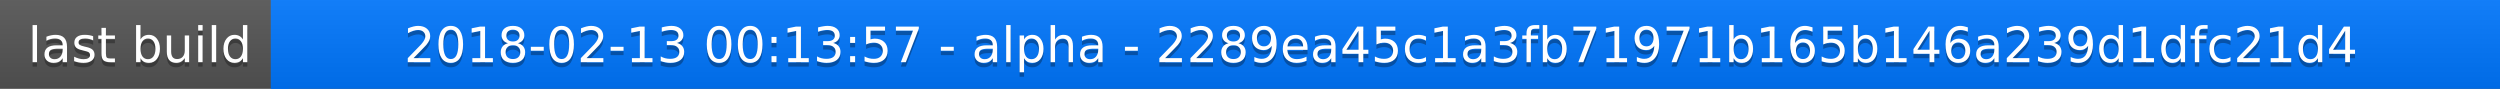
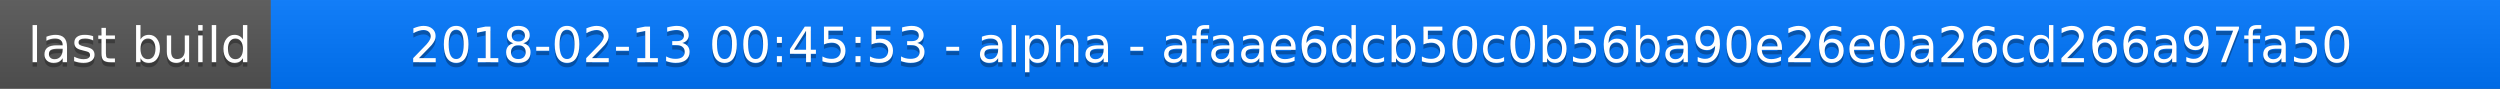
<svg xmlns="http://www.w3.org/2000/svg" width="563" height="20">
  <linearGradient id="a" x2="0" y2="100%">
    <stop offset="0" stop-color="#bbb" stop-opacity=".1" />
    <stop offset="1" stop-opacity=".1" />
  </linearGradient>
  <rect rx="0" width="563" height="20" fill="#555" />
  <rect rx="0" x="61" width="502" height="20" fill="#07f" />
  <path fill="#07f" d="M61 0h4v20h-4z" />
  <rect rx="0" width="563" height="20" fill="url(#a)" />
  <g fill="#fff" text-anchor="middle" font-family="DejaVu Sans,Verdana,Geneva,sans-serif" font-size="11">
    <text x="31.5" y="15" fill="#010101" fill-opacity=".3">last build</text>
    <text x="31.5" y="14">last build</text>
-     <text x="311" y="15" fill="#010101" fill-opacity=".3">2018-02-13 00:13:57 - alpha - 2289ea45c1a3fb71971b165b146a239d1dfc21d4</text>
-     <text x="311" y="14">2018-02-13 00:13:57 - alpha - 2289ea45c1a3fb71971b165b146a239d1dfc21d4</text>
+     <text x="311" y="15" fill="#010101" fill-opacity=".3">2018-02-13 00:45:53 - alpha - afaae6dcb50c0b56ba90e26e0a26cd266a97fa50</text>
+     <text x="311" y="14">2018-02-13 00:45:53 - alpha - afaae6dcb50c0b56ba90e26e0a26cd266a97fa50</text>
  </g>
</svg>
